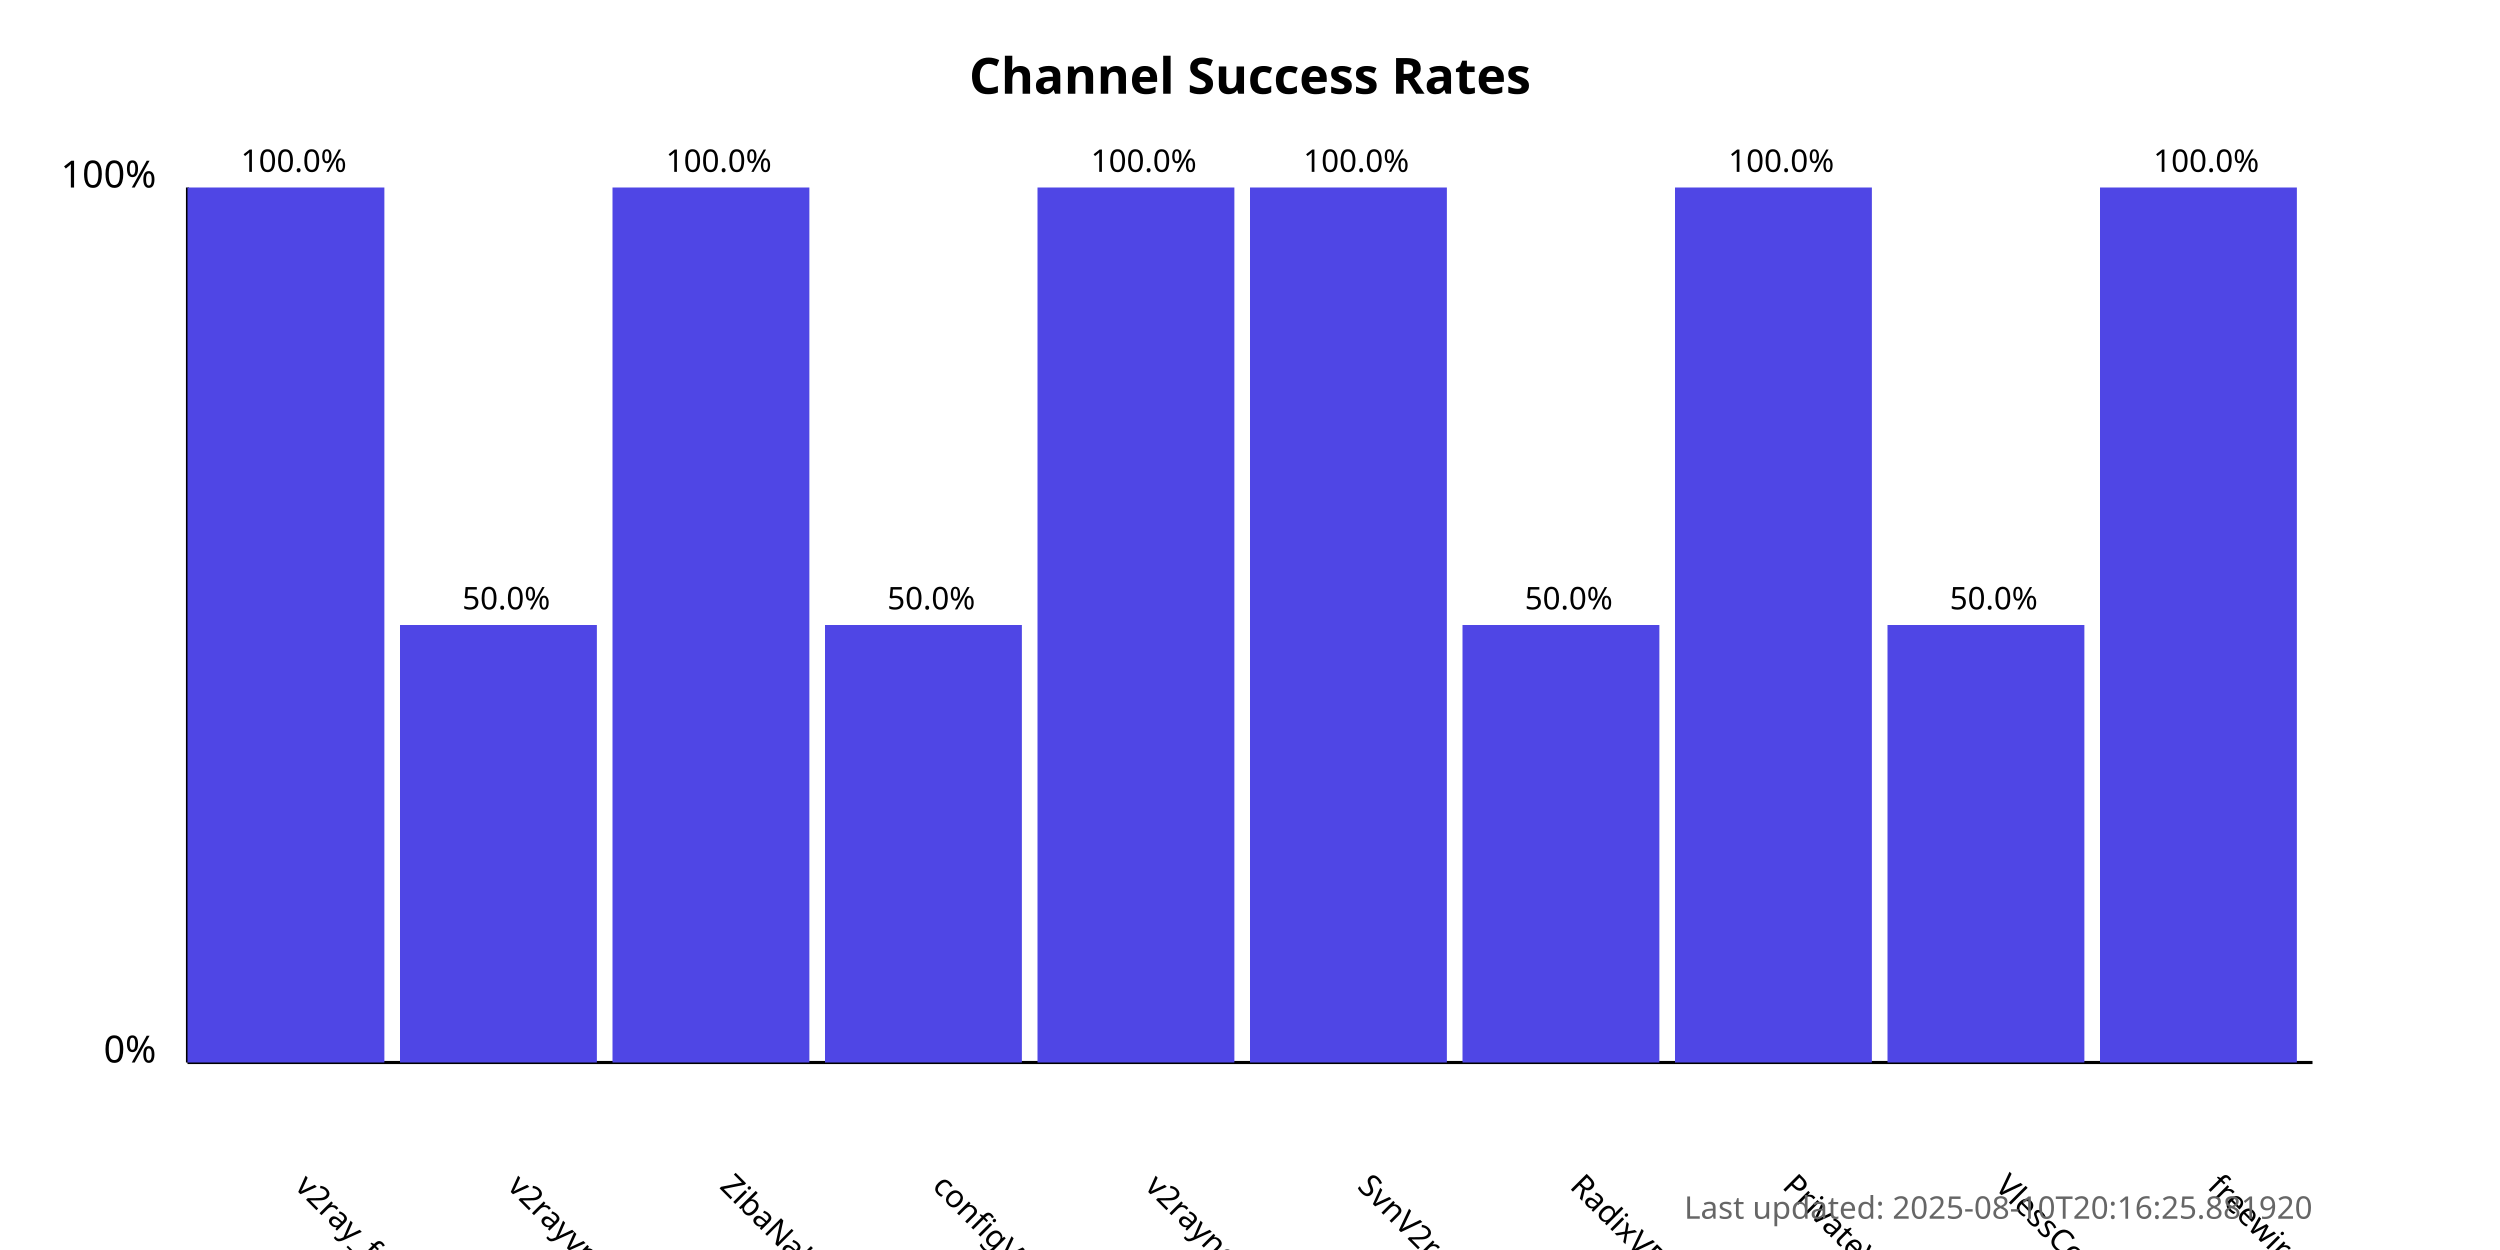
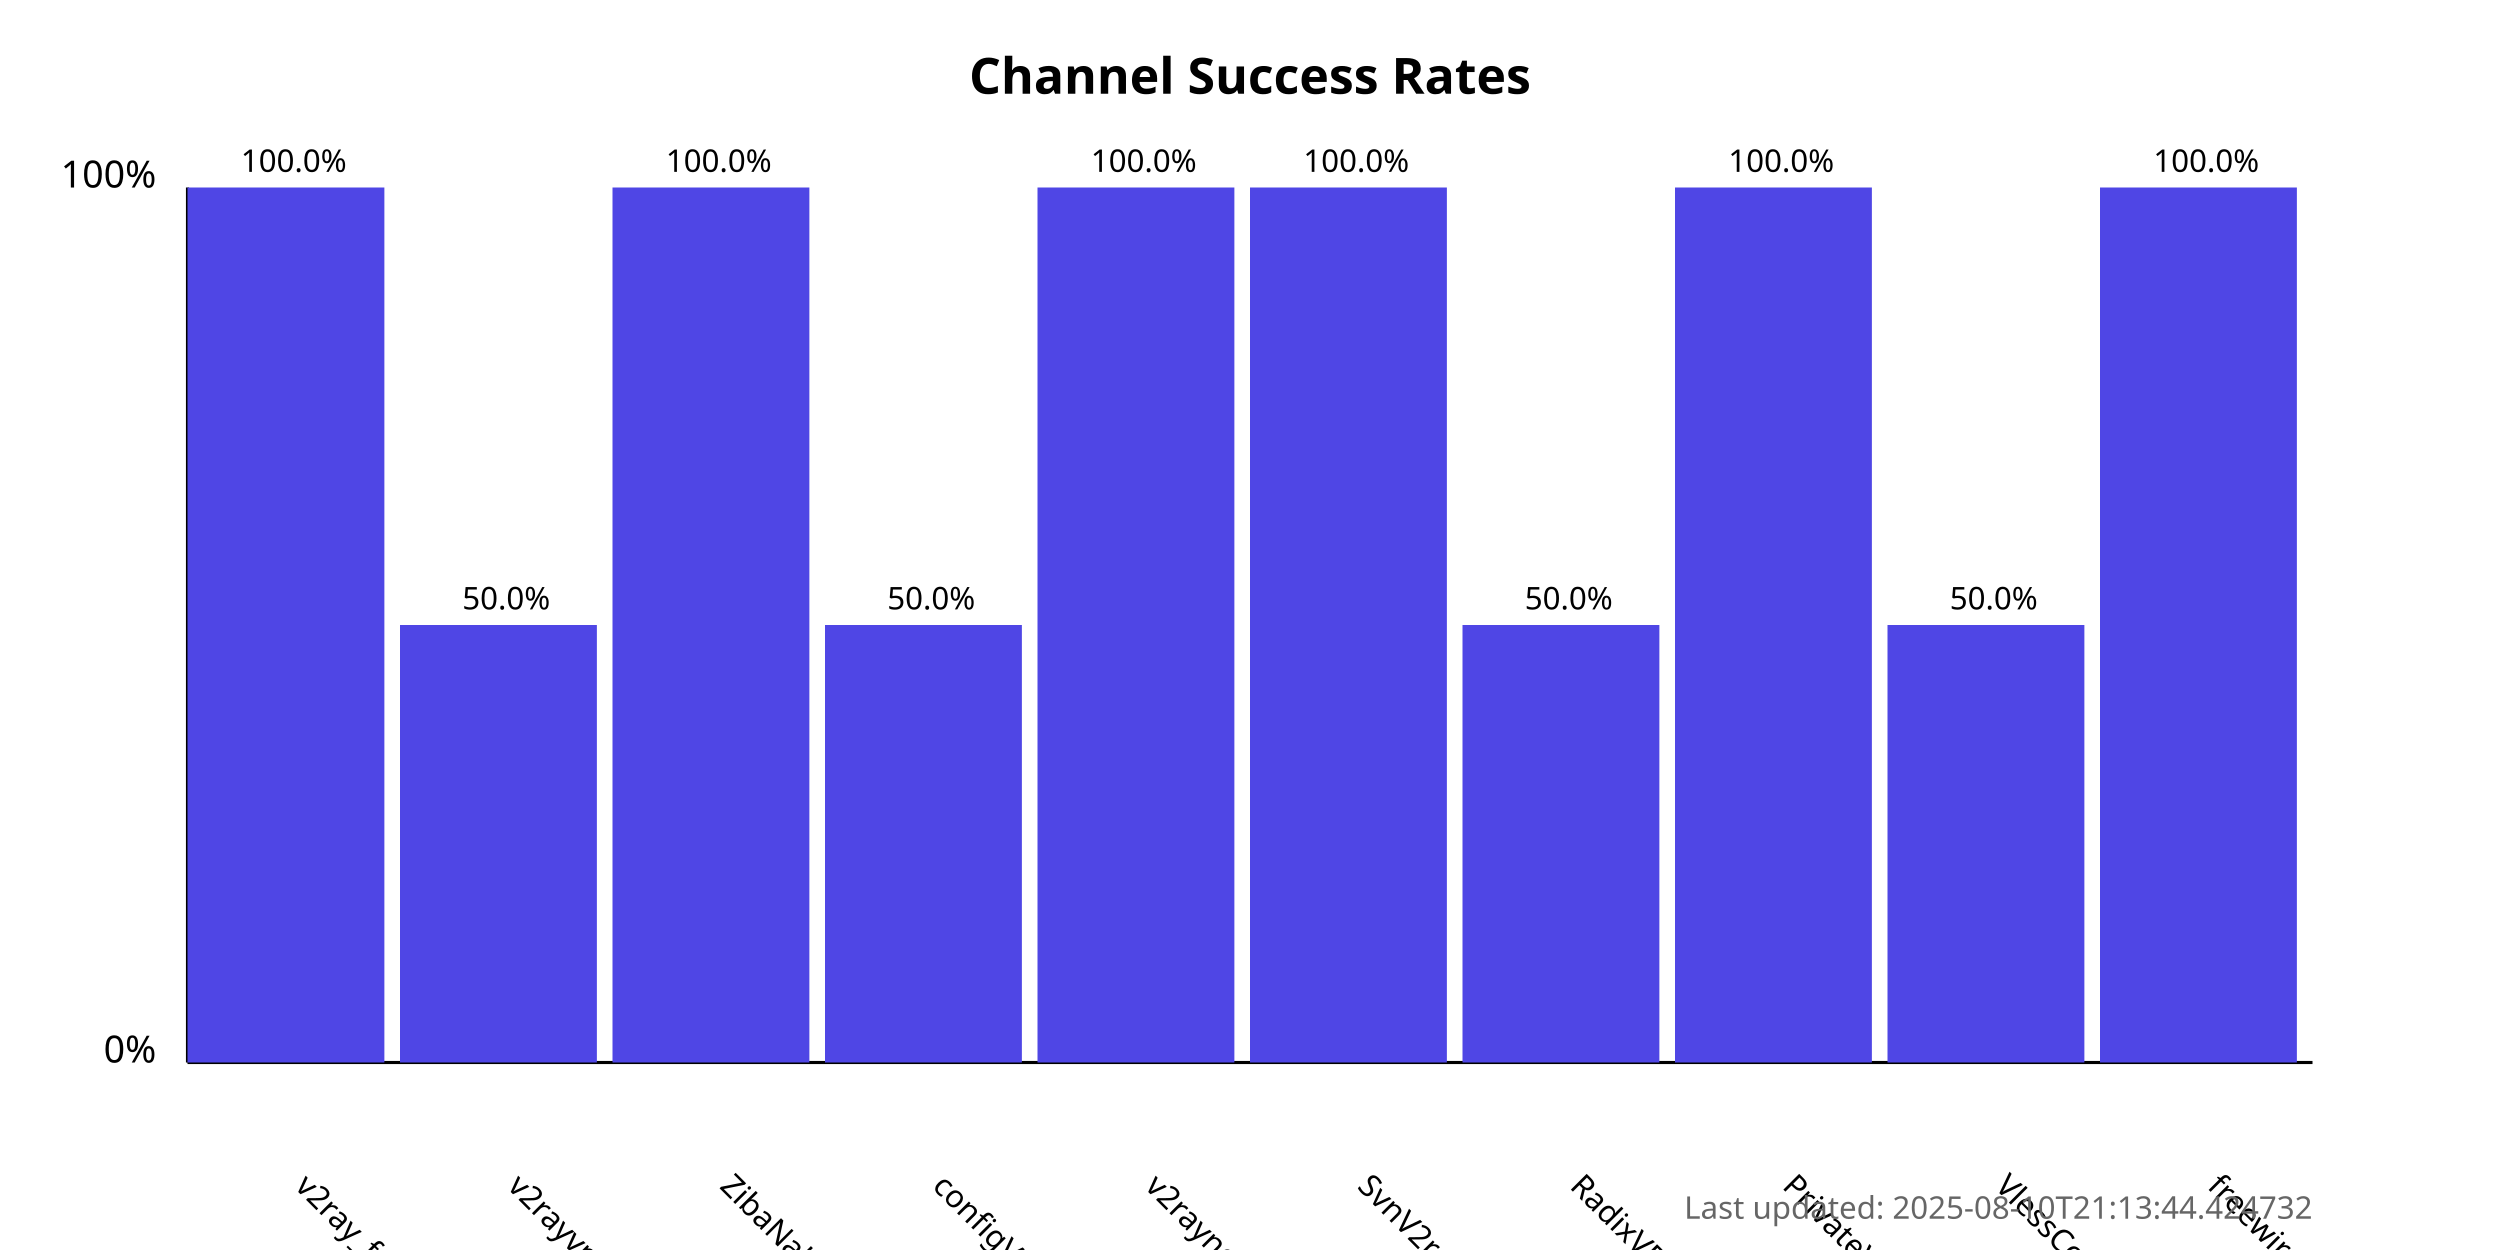
<svg xmlns="http://www.w3.org/2000/svg" width="800" height="400">
  <style>
            .chart-title { font: bold 16px sans-serif; }
            .axis-label { font: 12px sans-serif; }
            .tick-label { font: 10px sans-serif; }
            .bar { fill: #4f46e5; }
            .bar:hover { fill: #6366f1; }
            .timestamp { font: 10px sans-serif; fill: #666; }
        </style>
  <text x="400.0" y="30" text-anchor="middle" class="chart-title">
            Channel Success Rates
        </text>
  <line x1="60" y1="340" x2="60" y2="60" stroke="black" stroke-width="1" />
  <line x1="60" y1="340" x2="740" y2="340" stroke="black" stroke-width="1" />
  <text x="50" y="340" text-anchor="end" class="axis-label">0%</text>
  <text x="50" y="60" text-anchor="end" class="axis-label">100%</text>
  <g>
    <rect x="60" y="60.0" width="63.0" height="280.0" class="bar" />
    <text x="94.0" y="380" transform="rotate(45, 94.0, 380)" text-anchor="start" class="tick-label">
                v2ray_free_conf
            </text>
    <text x="94.0" y="55.0" text-anchor="middle" class="tick-label">
                100.0%
            </text>
  </g>
  <g>
    <rect x="128.0" y="200.0" width="63.0" height="140.0" class="bar" />
    <text x="162.0" y="380" transform="rotate(45, 162.0, 380)" text-anchor="start" class="tick-label">
                v2rayvpno
            </text>
    <text x="162.0" y="195.0" text-anchor="middle" class="tick-label">
                50.0%
            </text>
  </g>
  <g>
    <rect x="196.0" y="60.0" width="63.0" height="280.0" class="bar" />
    <text x="230.0" y="380" transform="rotate(45, 230.0, 380)" text-anchor="start" class="tick-label">
                ZibaNabz
            </text>
    <text x="230.0" y="55.0" text-anchor="middle" class="tick-label">
                100.0%
            </text>
  </g>
  <g>
    <rect x="264.0" y="200.0" width="63.0" height="140.0" class="bar" />
    <text x="298.0" y="380" transform="rotate(45, 298.0, 380)" text-anchor="start" class="tick-label">
                configV2rayForFree
            </text>
    <text x="298.0" y="195.0" text-anchor="middle" class="tick-label">
                50.0%
            </text>
  </g>
  <g>
    <rect x="332.0" y="60.0" width="63.0" height="280.0" class="bar" />
    <text x="366.0" y="380" transform="rotate(45, 366.0, 380)" text-anchor="start" class="tick-label">
                v2rayngvpn
            </text>
    <text x="366.0" y="55.0" text-anchor="middle" class="tick-label">
                100.0%
            </text>
  </g>
  <g>
    <rect x="400.0" y="60.0" width="63.0" height="280.0" class="bar" />
    <text x="434.0" y="380" transform="rotate(45, 434.0, 380)" text-anchor="start" class="tick-label">
                SvnV2ray
            </text>
    <text x="434.0" y="55.0" text-anchor="middle" class="tick-label">
                100.0%
            </text>
  </g>
  <g>
    <rect x="468.0" y="200.0" width="63.0" height="140.0" class="bar" />
    <text x="502.0" y="380" transform="rotate(45, 502.0, 380)" text-anchor="start" class="tick-label">
                RadixVPN
            </text>
    <text x="502.0" y="195.0" text-anchor="middle" class="tick-label">
                50.0%
            </text>
  </g>
  <g>
    <rect x="536.0" y="60.0" width="63.0" height="280.0" class="bar" />
    <text x="570.0" y="380" transform="rotate(45, 570.0, 380)" text-anchor="start" class="tick-label">
                PrivateVPNs
            </text>
    <text x="570.0" y="55.0" text-anchor="middle" class="tick-label">
                100.0%
            </text>
  </g>
  <g>
    <rect x="604.0" y="200.0" width="63.0" height="140.0" class="bar" />
    <text x="638.0" y="380" transform="rotate(45, 638.0, 380)" text-anchor="start" class="tick-label">
                VlessConfig
            </text>
    <text x="638.0" y="195.0" text-anchor="middle" class="tick-label">
                50.0%
            </text>
  </g>
  <g>
    <rect x="672.0" y="60.0" width="63.0" height="280.0" class="bar" />
    <text x="706.0" y="380" transform="rotate(45, 706.0, 380)" text-anchor="start" class="tick-label">
                freewireguard
            </text>
    <text x="706.0" y="55.0" text-anchor="middle" class="tick-label">
                100.0%
            </text>
  </g>
  <text x="740" y="390" text-anchor="end" class="timestamp">
-             Last updated: 2025-08-10T20:16:25.881920
+             Last updated: 2025-08-10T21:13:44.424732
        </text>
</svg>
